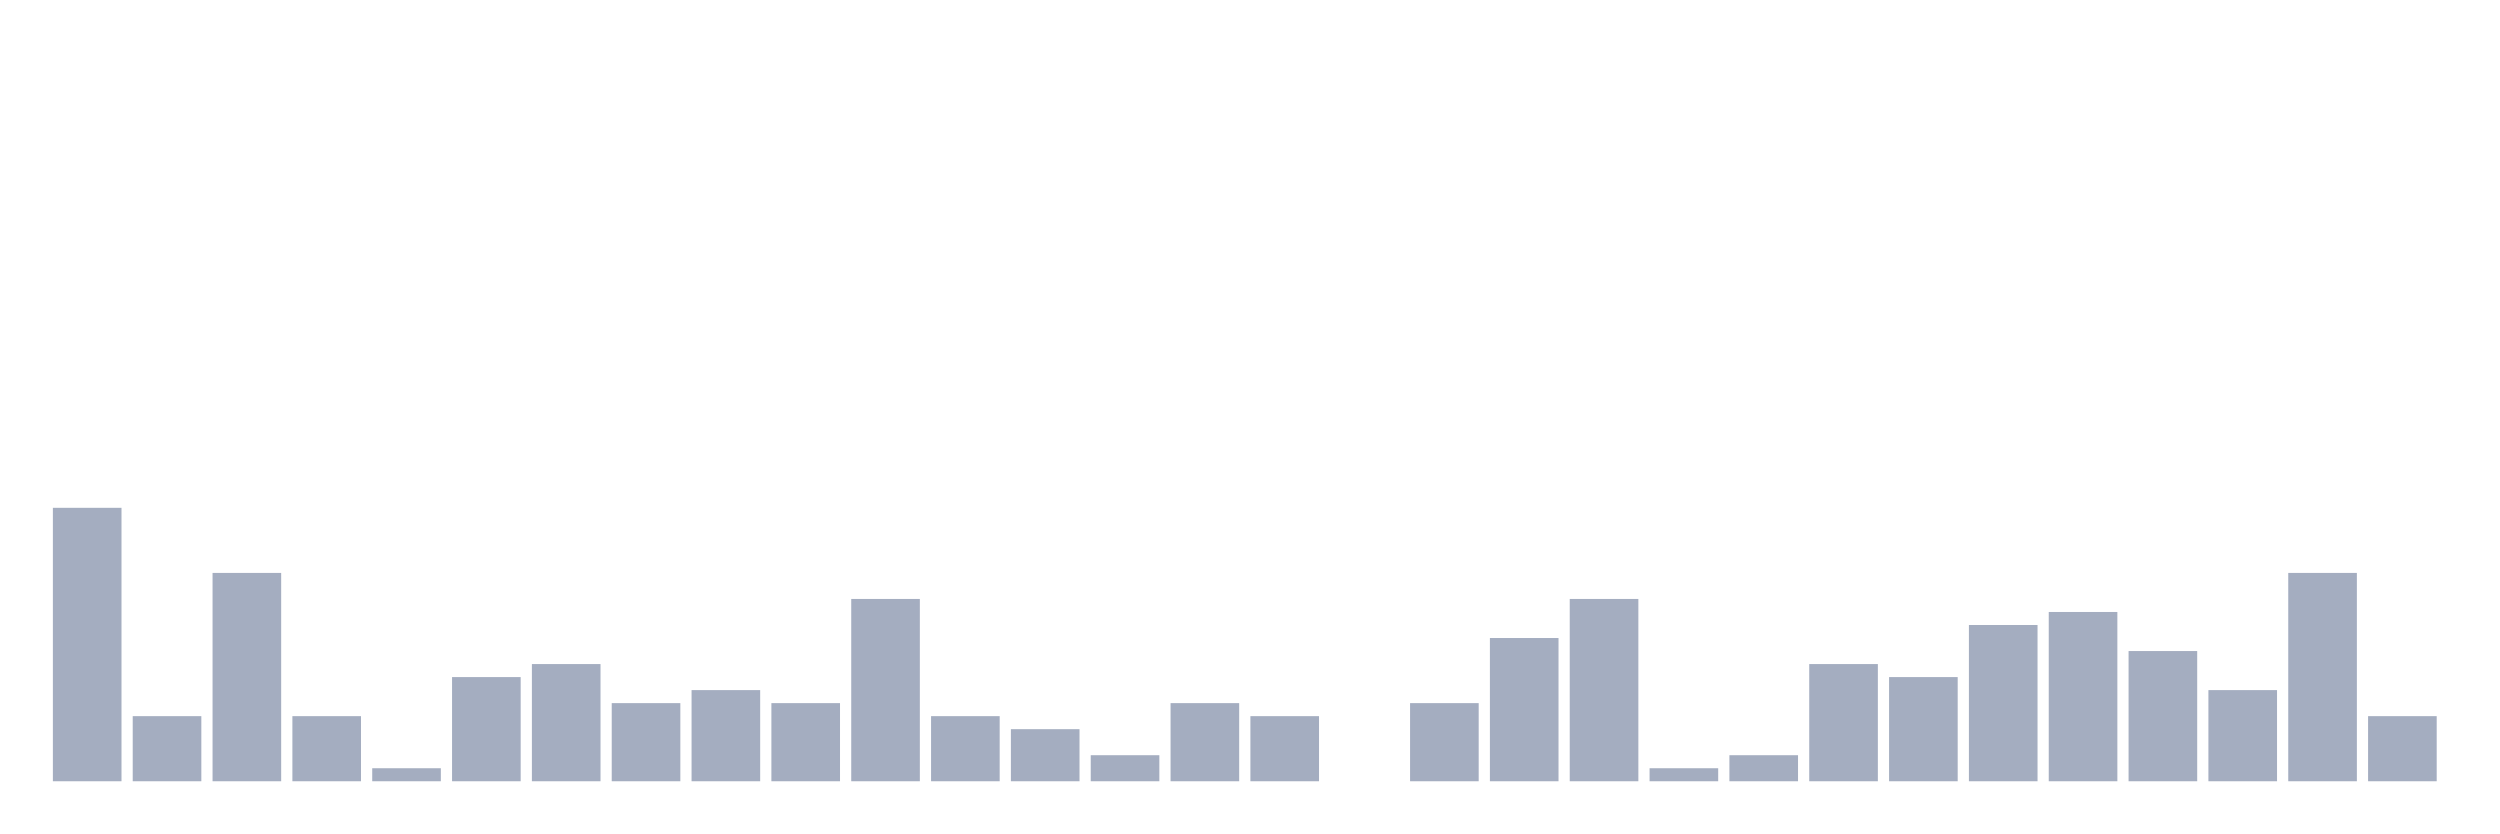
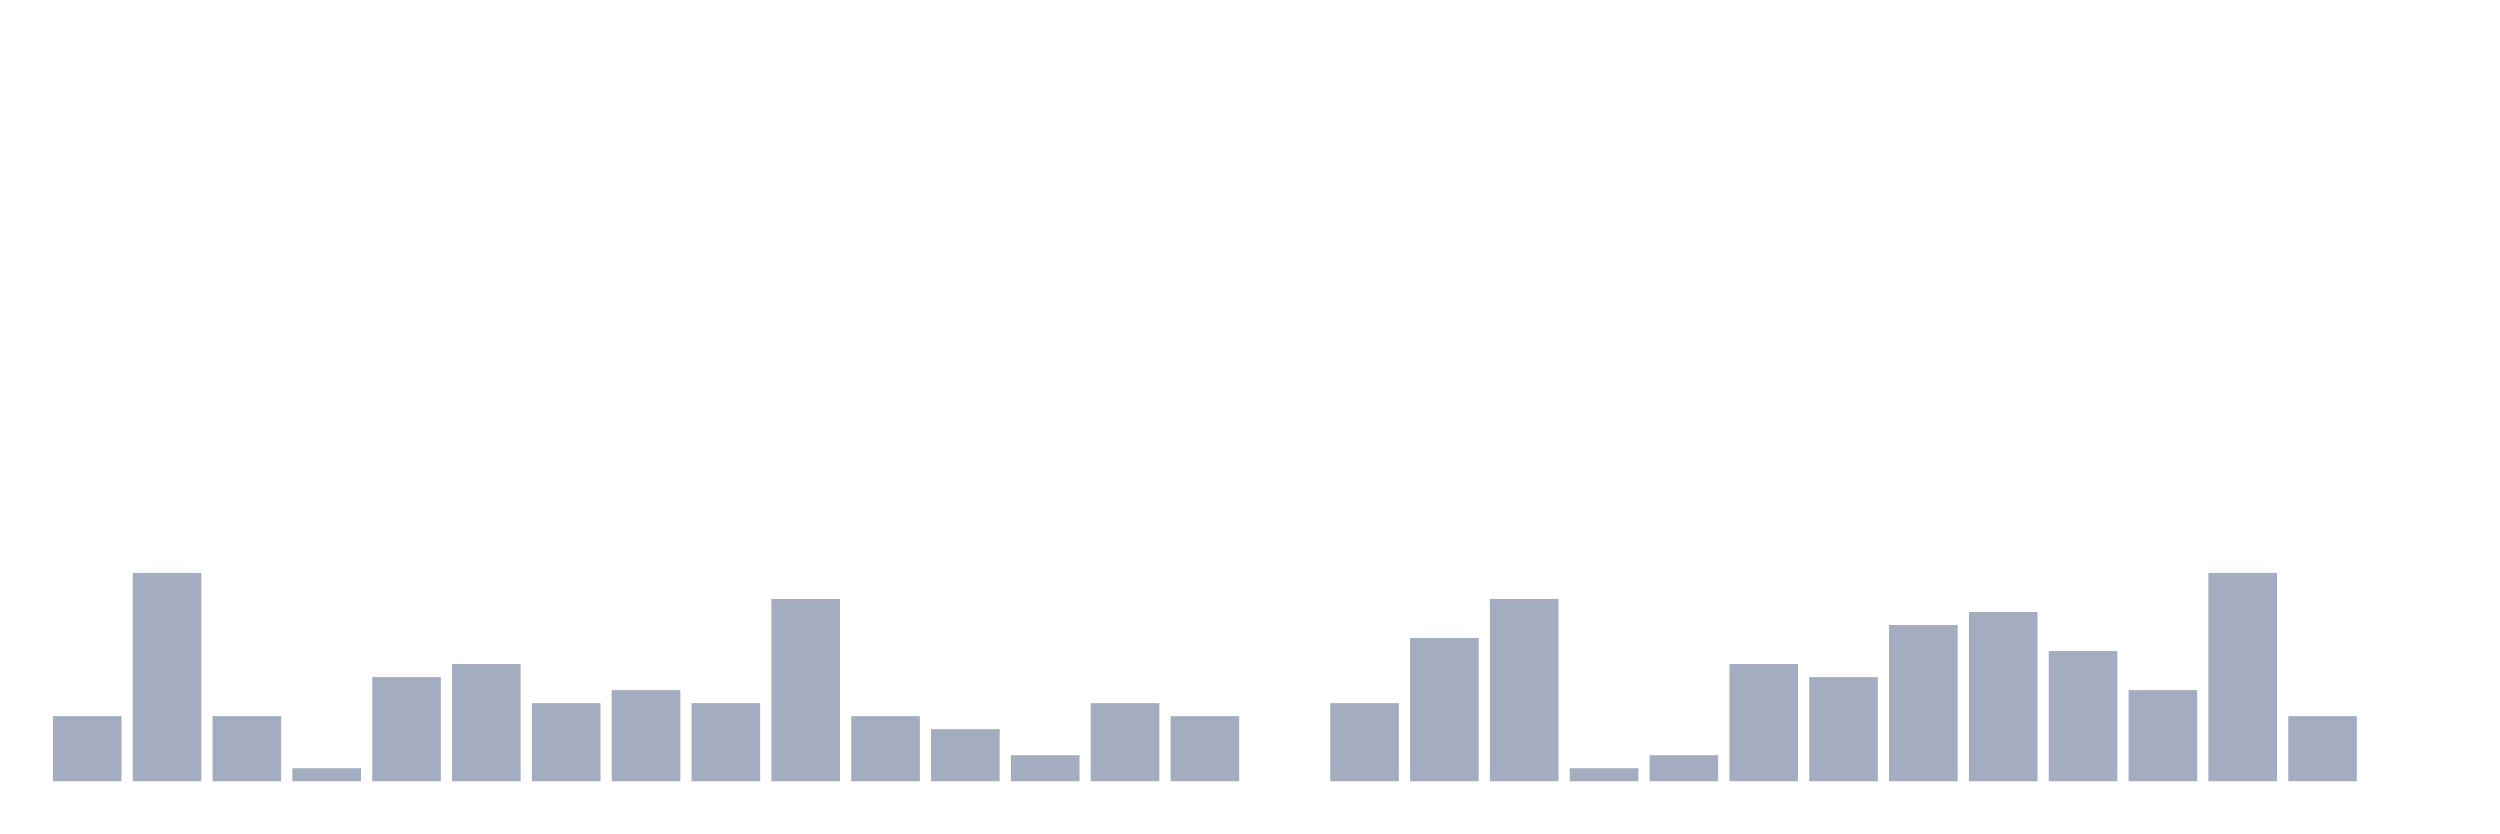
<svg xmlns="http://www.w3.org/2000/svg" viewBox="0 0 480 160">
  <g transform="translate(10,10)">
-     <rect class="bar" x="0.153" width="13.175" y="87.5" height="52.5" fill="rgb(164,173,192)" />
-     <rect class="bar" x="15.482" width="13.175" y="127.5" height="12.5" fill="rgb(164,173,192)" />
-     <rect class="bar" x="30.81" width="13.175" y="100" height="40" fill="rgb(164,173,192)" />
-     <rect class="bar" x="46.138" width="13.175" y="127.5" height="12.5" fill="rgb(164,173,192)" />
-     <rect class="bar" x="61.466" width="13.175" y="137.5" height="2.5" fill="rgb(164,173,192)" />
-     <rect class="bar" x="76.794" width="13.175" y="120" height="20" fill="rgb(164,173,192)" />
-     <rect class="bar" x="92.123" width="13.175" y="117.5" height="22.5" fill="rgb(164,173,192)" />
-     <rect class="bar" x="107.451" width="13.175" y="125" height="15" fill="rgb(164,173,192)" />
-     <rect class="bar" x="122.779" width="13.175" y="122.5" height="17.5" fill="rgb(164,173,192)" />
-     <rect class="bar" x="138.107" width="13.175" y="125" height="15" fill="rgb(164,173,192)" />
-     <rect class="bar" x="153.436" width="13.175" y="105" height="35" fill="rgb(164,173,192)" />
-     <rect class="bar" x="168.764" width="13.175" y="127.5" height="12.5" fill="rgb(164,173,192)" />
-     <rect class="bar" x="184.092" width="13.175" y="130" height="10" fill="rgb(164,173,192)" />
-     <rect class="bar" x="199.42" width="13.175" y="135" height="5" fill="rgb(164,173,192)" />
-     <rect class="bar" x="214.748" width="13.175" y="125" height="15" fill="rgb(164,173,192)" />
-     <rect class="bar" x="230.077" width="13.175" y="127.5" height="12.5" fill="rgb(164,173,192)" />
-     <rect class="bar" x="245.405" width="13.175" y="140" height="0" fill="rgb(164,173,192)" />
-     <rect class="bar" x="260.733" width="13.175" y="125" height="15" fill="rgb(164,173,192)" />
-     <rect class="bar" x="276.061" width="13.175" y="112.5" height="27.5" fill="rgb(164,173,192)" />
-     <rect class="bar" x="291.39" width="13.175" y="105" height="35" fill="rgb(164,173,192)" />
-     <rect class="bar" x="306.718" width="13.175" y="137.5" height="2.5" fill="rgb(164,173,192)" />
-     <rect class="bar" x="322.046" width="13.175" y="135" height="5" fill="rgb(164,173,192)" />
-     <rect class="bar" x="337.374" width="13.175" y="117.5" height="22.5" fill="rgb(164,173,192)" />
-     <rect class="bar" x="352.702" width="13.175" y="120" height="20" fill="rgb(164,173,192)" />
-     <rect class="bar" x="368.031" width="13.175" y="110" height="30" fill="rgb(164,173,192)" />
-     <rect class="bar" x="383.359" width="13.175" y="107.5" height="32.5" fill="rgb(164,173,192)" />
-     <rect class="bar" x="398.687" width="13.175" y="115" height="25" fill="rgb(164,173,192)" />
-     <rect class="bar" x="414.015" width="13.175" y="122.5" height="17.5" fill="rgb(164,173,192)" />
-     <rect class="bar" x="429.344" width="13.175" y="100" height="40" fill="rgb(164,173,192)" />
-     <rect class="bar" x="444.672" width="13.175" y="127.5" height="12.5" fill="rgb(164,173,192)" />
+     <rect class="bar" x="0.153" width="13.175" y="127.5" height="12.5" fill="rgb(164,173,192)" />
+     <rect class="bar" x="15.482" width="13.175" y="100" height="40" fill="rgb(164,173,192)" />
+     <rect class="bar" x="30.81" width="13.175" y="127.5" height="12.5" fill="rgb(164,173,192)" />
+     <rect class="bar" x="46.138" width="13.175" y="137.5" height="2.5" fill="rgb(164,173,192)" />
+     <rect class="bar" x="61.466" width="13.175" y="120" height="20" fill="rgb(164,173,192)" />
+     <rect class="bar" x="76.794" width="13.175" y="117.5" height="22.5" fill="rgb(164,173,192)" />
+     <rect class="bar" x="92.123" width="13.175" y="125" height="15" fill="rgb(164,173,192)" />
+     <rect class="bar" x="107.451" width="13.175" y="122.5" height="17.5" fill="rgb(164,173,192)" />
+     <rect class="bar" x="122.779" width="13.175" y="125" height="15" fill="rgb(164,173,192)" />
+     <rect class="bar" x="138.107" width="13.175" y="105" height="35" fill="rgb(164,173,192)" />
+     <rect class="bar" x="153.436" width="13.175" y="127.5" height="12.5" fill="rgb(164,173,192)" />
+     <rect class="bar" x="168.764" width="13.175" y="130" height="10" fill="rgb(164,173,192)" />
+     <rect class="bar" x="184.092" width="13.175" y="135" height="5" fill="rgb(164,173,192)" />
+     <rect class="bar" x="199.42" width="13.175" y="125" height="15" fill="rgb(164,173,192)" />
+     <rect class="bar" x="214.748" width="13.175" y="127.5" height="12.5" fill="rgb(164,173,192)" />
+     <rect class="bar" x="230.077" width="13.175" y="140" height="0" fill="rgb(164,173,192)" />
+     <rect class="bar" x="245.405" width="13.175" y="125" height="15" fill="rgb(164,173,192)" />
+     <rect class="bar" x="260.733" width="13.175" y="112.5" height="27.5" fill="rgb(164,173,192)" />
+     <rect class="bar" x="276.061" width="13.175" y="105" height="35" fill="rgb(164,173,192)" />
+     <rect class="bar" x="291.39" width="13.175" y="137.5" height="2.5" fill="rgb(164,173,192)" />
+     <rect class="bar" x="306.718" width="13.175" y="135" height="5" fill="rgb(164,173,192)" />
+     <rect class="bar" x="322.046" width="13.175" y="117.5" height="22.5" fill="rgb(164,173,192)" />
+     <rect class="bar" x="337.374" width="13.175" y="120" height="20" fill="rgb(164,173,192)" />
+     <rect class="bar" x="352.702" width="13.175" y="110" height="30" fill="rgb(164,173,192)" />
+     <rect class="bar" x="368.031" width="13.175" y="107.5" height="32.5" fill="rgb(164,173,192)" />
+     <rect class="bar" x="383.359" width="13.175" y="115" height="25" fill="rgb(164,173,192)" />
+     <rect class="bar" x="398.687" width="13.175" y="122.5" height="17.5" fill="rgb(164,173,192)" />
+     <rect class="bar" x="414.015" width="13.175" y="100" height="40" fill="rgb(164,173,192)" />
+     <rect class="bar" x="429.344" width="13.175" y="127.5" height="12.5" fill="rgb(164,173,192)" />
+     <rect class="bar" x="444.672" width="13.175" y="140" height="0" fill="rgb(164,173,192)" />
  </g>
</svg>
